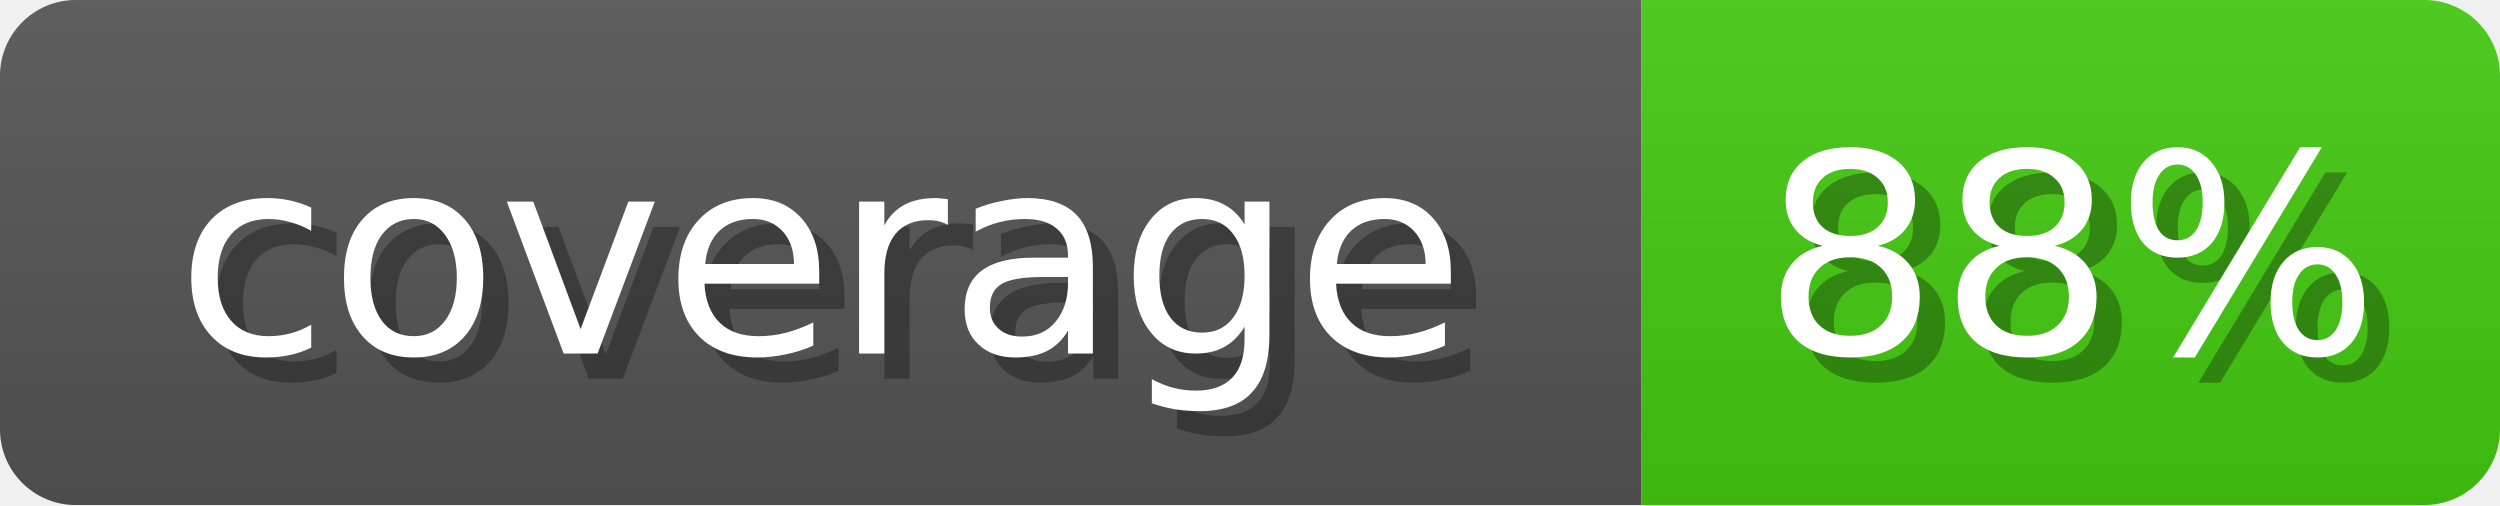
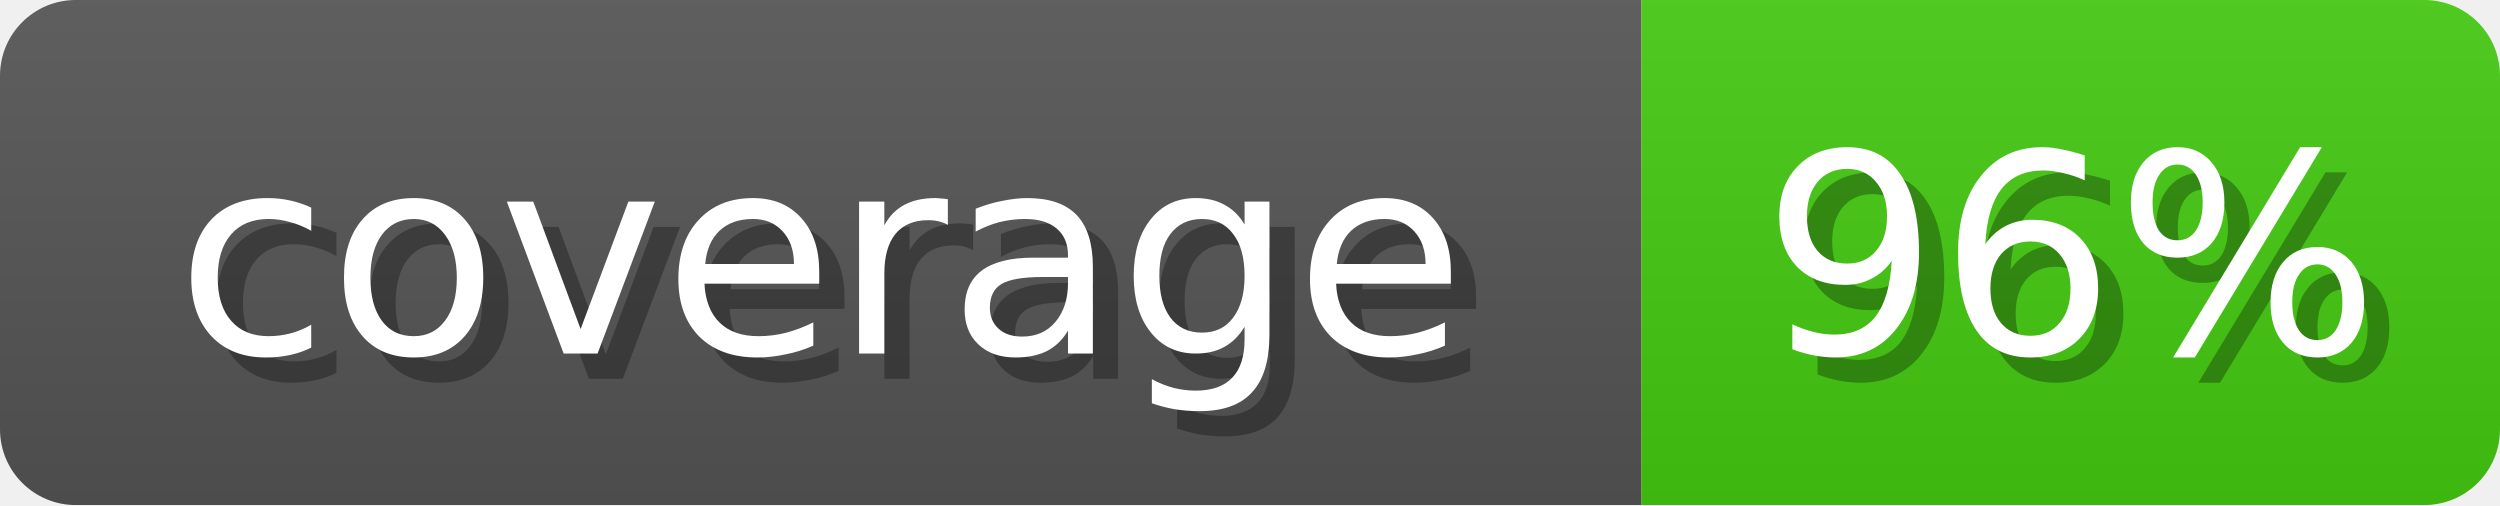
<svg xmlns="http://www.w3.org/2000/svg" width="99" height="20">
  <linearGradient id="b" x2="0" y2="100%">
    <stop offset="0" stop-color="#bbb" stop-opacity=".1" />
    <stop offset="1" stop-opacity=".1" />
  </linearGradient>
  <mask id="anybadge_1">
    <rect width="99" height="20" rx="3" fill="#fff" />
  </mask>
  <g mask="url(#anybadge_1)">
    <path fill="#555" d="M0 0h65v20H0z" />
    <path fill="#4c1" d="M65 0h34v20H65z" />
    <path fill="url(#b)" d="M0 0h99v20H0z" />
  </g>
  <g fill="#fff" text-anchor="middle" font-family="DejaVu Sans,Verdana,Geneva,sans-serif" font-size="11">
    <text x="33.5" y="15" fill="#010101" fill-opacity=".3">coverage</text>
    <text x="32.5" y="14">coverage</text>
  </g>
  <g fill="#fff" text-anchor="middle" font-family="DejaVu Sans,Verdana,Geneva,sans-serif" font-size="11">
-     <text x="83.0" y="15" fill="#010101" fill-opacity=".3">88%</text>
-     <text x="82.0" y="14">88%</text>
+     <text x="83.0" y="15" fill="#010101" fill-opacity=".3">96%</text>
+     <text x="82.0" y="14">96%</text>
  </g>
</svg>
